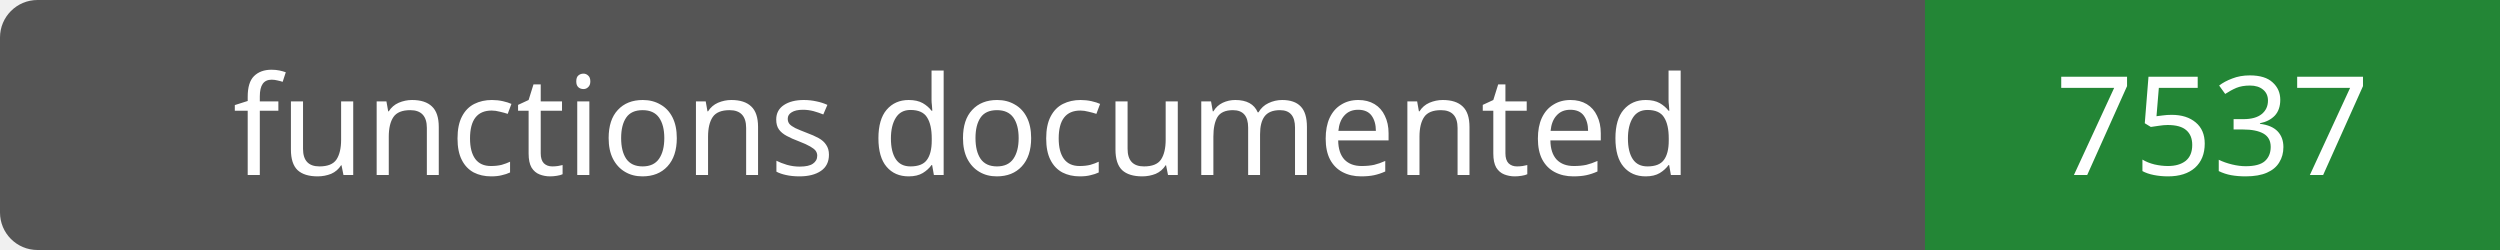
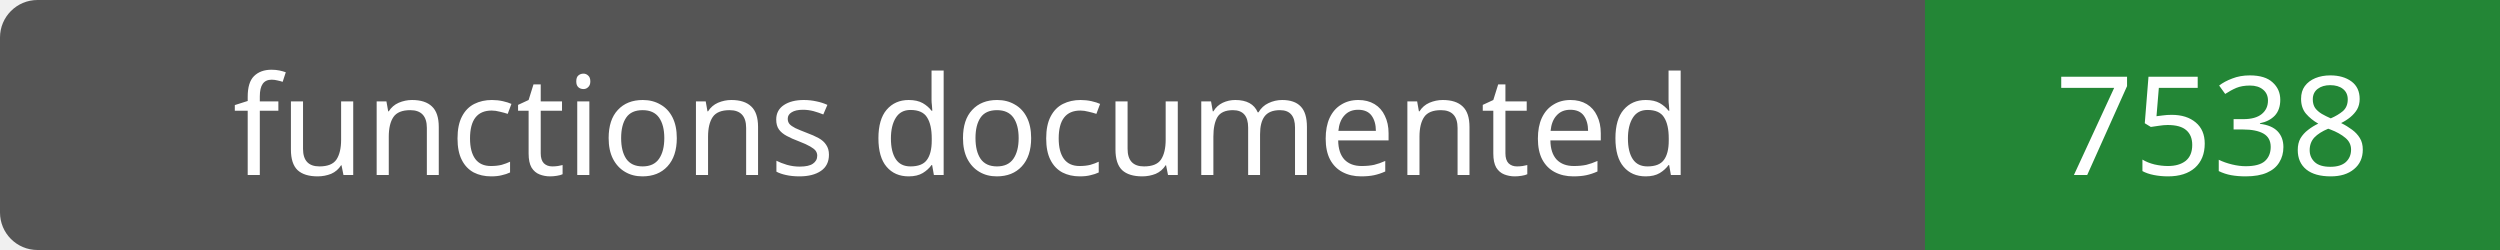
- <svg xmlns="http://www.w3.org/2000/svg" width="200" height="20" role="img" aria-label="functions documented: 7537">
+ <svg xmlns="http://www.w3.org/2000/svg" width="200" height="20" role="img" aria-label="functions documented: 7538">
  <rect width="200" height="20" rx="3" fill="#555" />
  <path fill="#238636" d="M154 0h46v20H154z" />
  <g fill="#fff" text-anchor="middle" font-family="Verdana,sans-serif" font-size="11">
    <text x="77.0" y="14">functions documented</text>
-     <text x="177.0" y="14">7537</text>
+     <text x="177.0" y="14">7538</text>
  </g>
</svg>
